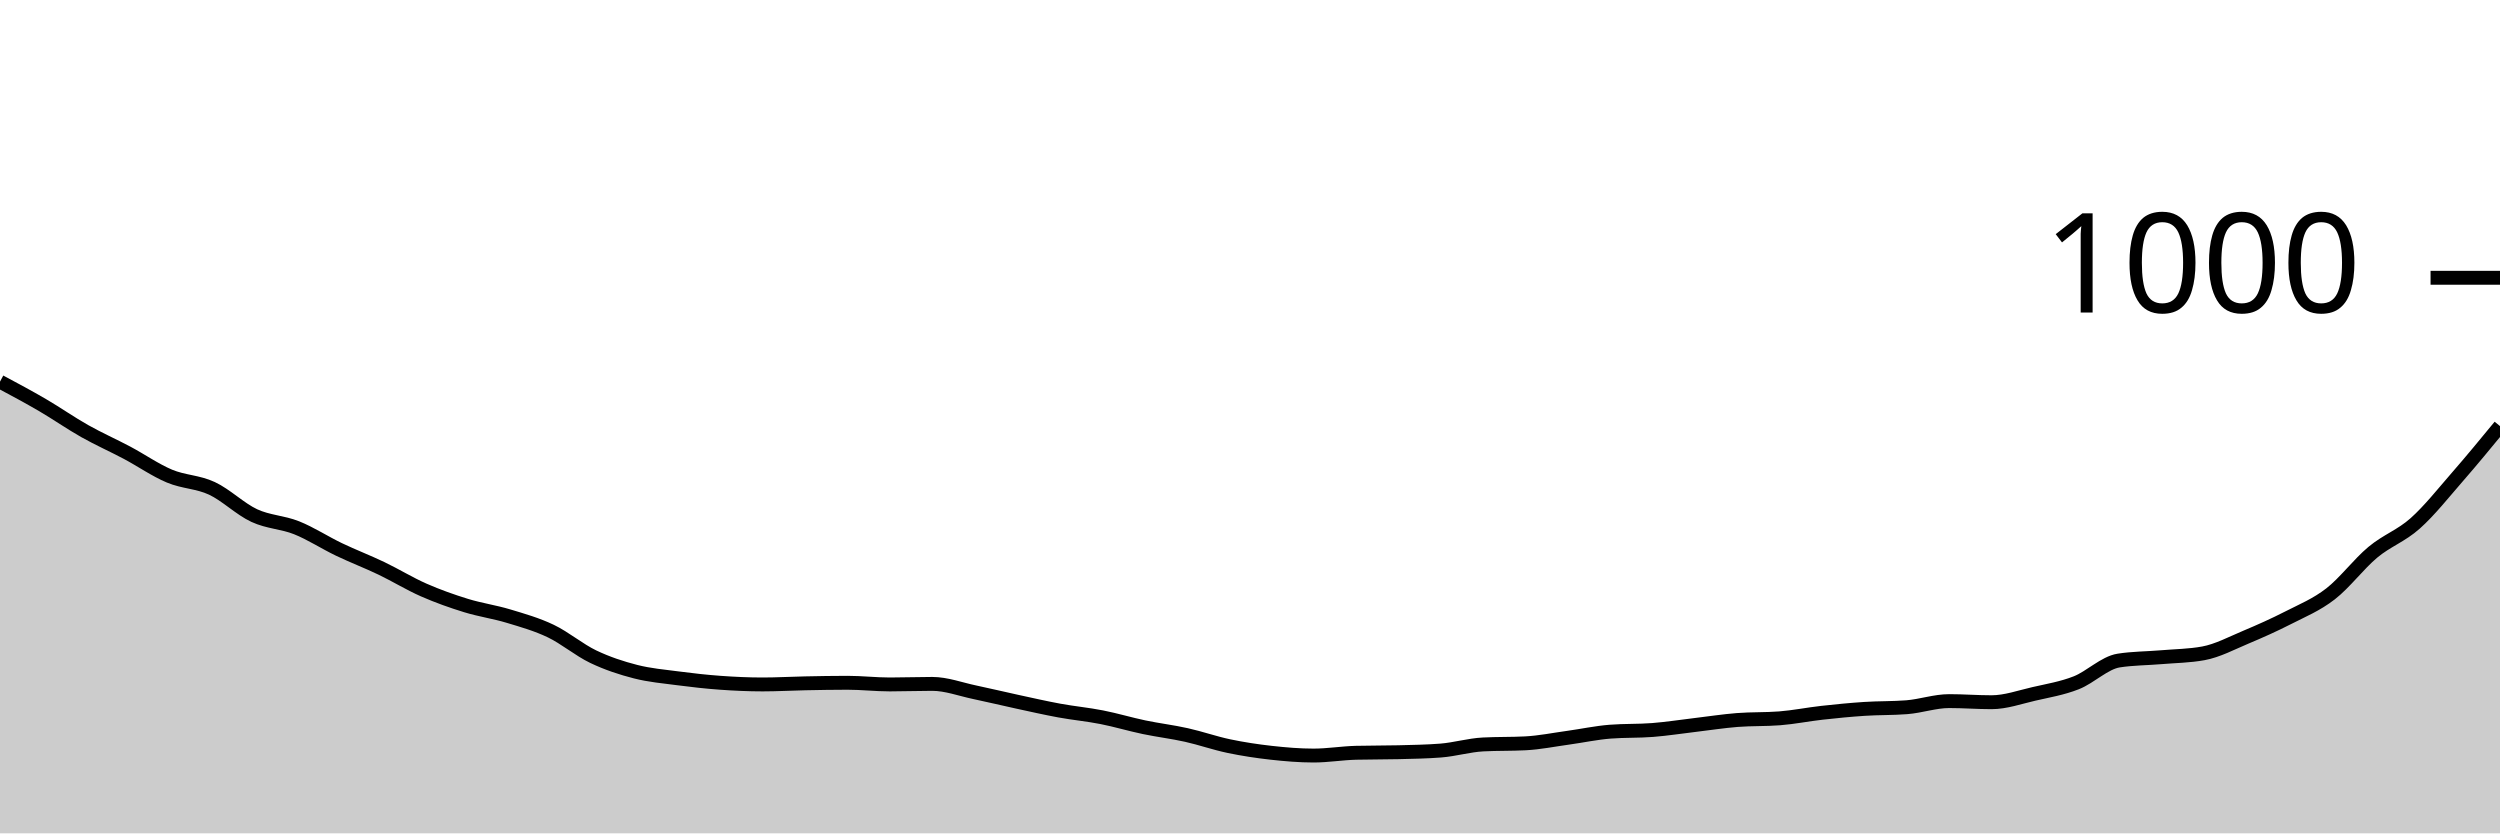
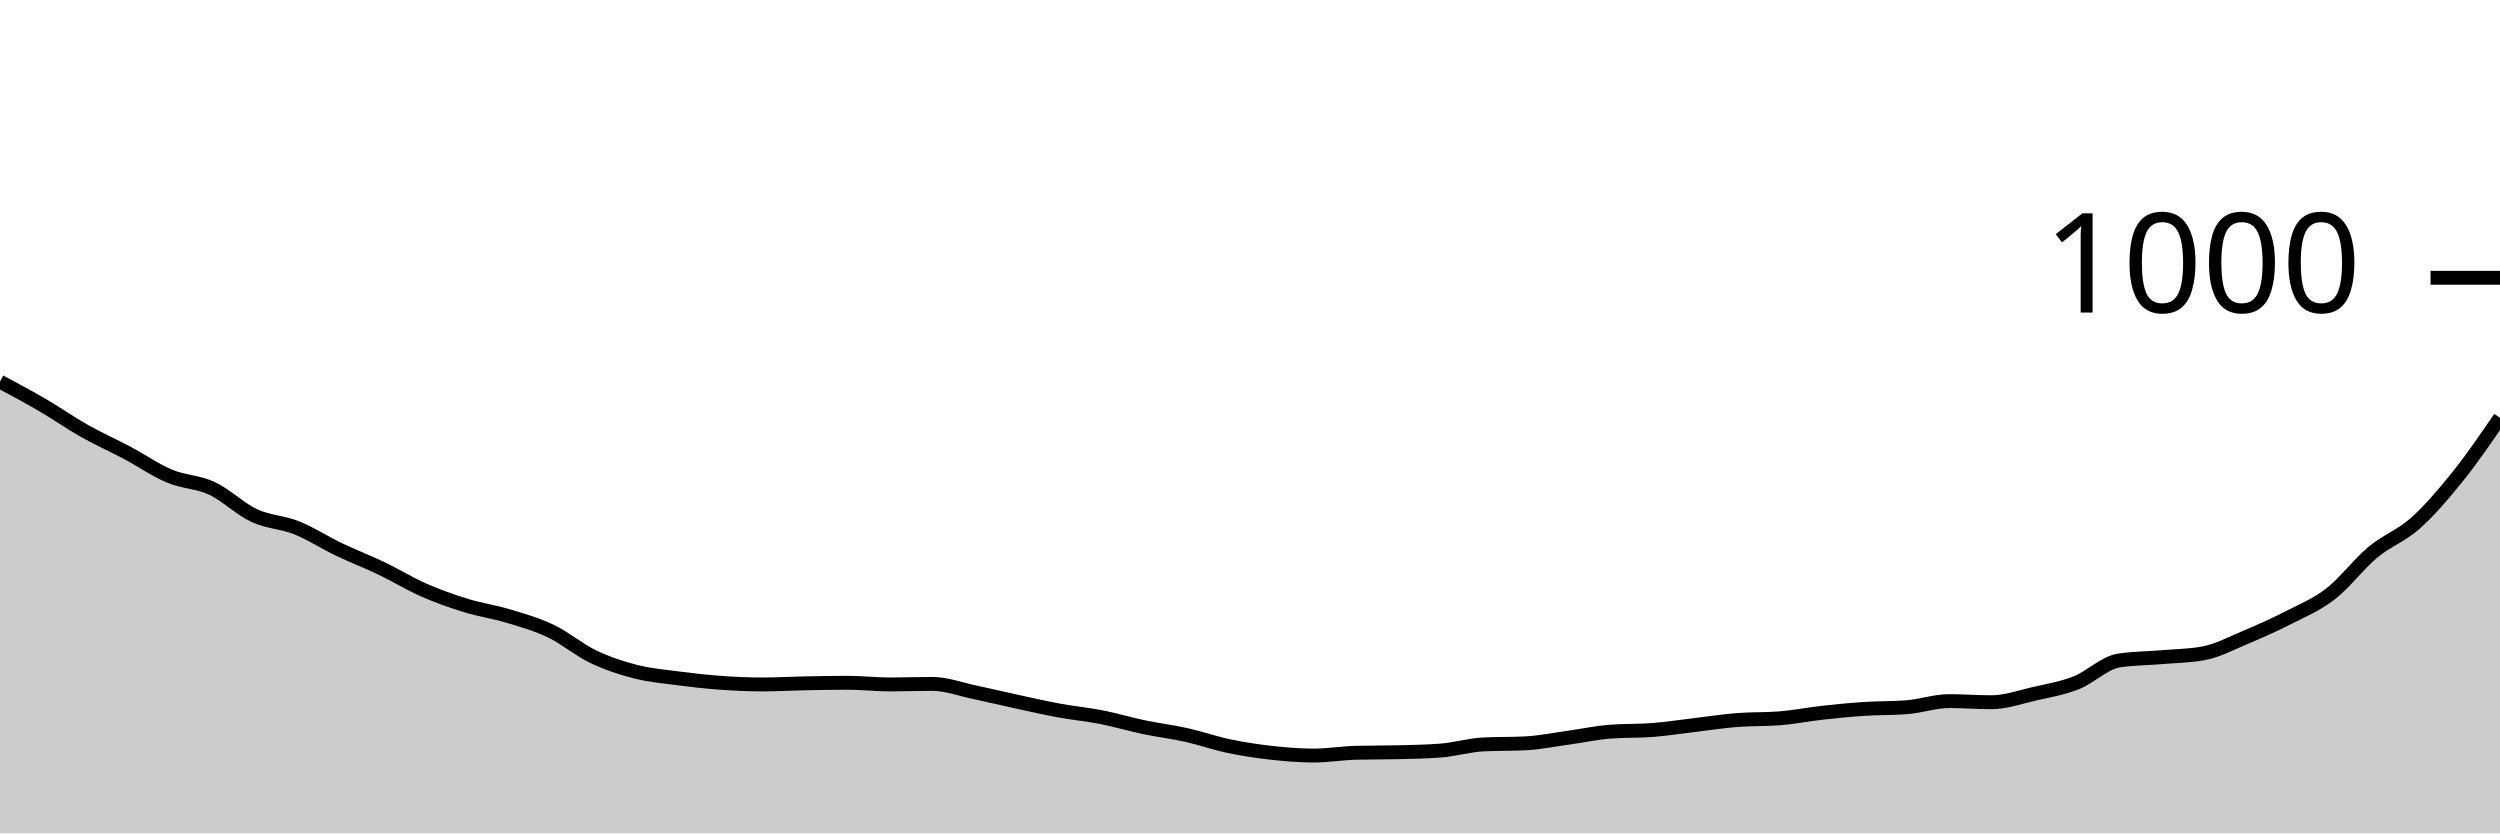
<svg xmlns="http://www.w3.org/2000/svg" viewBox="0 0 180 60">
  <g transform="translate(0,20)">
-     <path class="area" fill="rgba(0, 0, 0, 0.2)" d="M0,7.48C1.017,8.023,2.034,8.567,3.051,9.16C4.068,9.753,5.085,10.467,6.102,11.04C7.119,11.613,8.136,12.06,9.153,12.6C10.169,13.14,11.186,13.853,12.203,14.28C13.22,14.707,14.237,14.687,15.254,15.16C16.271,15.633,17.288,16.647,18.305,17.12C19.322,17.593,20.339,17.593,21.356,18C22.373,18.407,23.39,19.073,24.407,19.56C25.424,20.047,26.441,20.433,27.458,20.92C28.475,21.407,29.492,22.033,30.508,22.48C31.525,22.927,32.542,23.287,33.559,23.6C34.576,23.913,35.593,24.053,36.61,24.36C37.627,24.667,38.644,24.953,39.661,25.44C40.678,25.927,41.695,26.793,42.712,27.28C43.729,27.767,44.746,28.1,45.763,28.36C46.78,28.62,47.797,28.707,48.814,28.84C49.831,28.973,50.847,29.087,51.864,29.16C52.881,29.233,53.898,29.28,54.915,29.28C55.932,29.28,56.949,29.22,57.966,29.2C58.983,29.18,60,29.16,61.017,29.16C62.034,29.16,63.051,29.28,64.068,29.28C65.085,29.28,66.102,29.24,67.119,29.24C68.136,29.24,69.153,29.627,70.169,29.84C71.186,30.053,72.203,30.3,73.22,30.52C74.237,30.74,75.254,30.973,76.271,31.16C77.288,31.347,78.305,31.44,79.322,31.64C80.339,31.84,81.356,32.147,82.373,32.36C83.39,32.573,84.407,32.693,85.424,32.92C86.441,33.147,87.458,33.507,88.475,33.72C89.492,33.933,90.508,34.087,91.525,34.2C92.542,34.313,93.559,34.4,94.576,34.4C95.593,34.4,96.61,34.227,97.627,34.2C98.644,34.173,99.661,34.187,100.678,34.16C101.695,34.133,102.712,34.12,103.729,34.04C104.746,33.96,105.763,33.653,106.78,33.6C107.797,33.547,108.814,33.573,109.831,33.52C110.847,33.467,111.864,33.26,112.881,33.12C113.898,32.98,114.915,32.76,115.932,32.68C116.949,32.6,117.966,32.64,118.983,32.56C120,32.48,121.017,32.32,122.034,32.2C123.051,32.08,124.068,31.92,125.085,31.84C126.102,31.76,127.119,31.8,128.136,31.72C129.153,31.64,130.169,31.433,131.186,31.32C132.203,31.207,133.22,31.107,134.237,31.04C135.254,30.973,136.271,31,137.288,30.92C138.305,30.84,139.322,30.48,140.339,30.48C141.356,30.48,142.373,30.56,143.39,30.56C144.407,30.56,145.424,30.193,146.441,29.96C147.458,29.727,148.475,29.56,149.492,29.16C150.508,28.76,151.525,27.72,152.542,27.56C153.559,27.4,154.576,27.407,155.593,27.32C156.61,27.233,157.627,27.227,158.644,27.04C159.661,26.853,160.678,26.307,161.695,25.88C162.712,25.453,163.729,25,164.746,24.48C165.763,23.96,166.78,23.547,167.797,22.76C168.814,21.973,169.831,20.607,170.847,19.76C171.864,18.913,172.881,18.587,173.898,17.68C174.915,16.773,175.932,15.487,176.949,14.32C177.966,13.153,178.983,11.917,180,10.68L180,40C178.983,40,177.966,40,176.949,40C175.932,40,174.915,40,173.898,40C172.881,40,171.864,40,170.847,40C169.831,40,168.814,40,167.797,40C166.78,40,165.763,40,164.746,40C163.729,40,162.712,40,161.695,40C160.678,40,159.661,40,158.644,40C157.627,40,156.61,40,155.593,40C154.576,40,153.559,40,152.542,40C151.525,40,150.508,40,149.492,40C148.475,40,147.458,40,146.441,40C145.424,40,144.407,40,143.39,40C142.373,40,141.356,40,140.339,40C139.322,40,138.305,40,137.288,40C136.271,40,135.254,40,134.237,40C133.22,40,132.203,40,131.186,40C130.169,40,129.153,40,128.136,40C127.119,40,126.102,40,125.085,40C124.068,40,123.051,40,122.034,40C121.017,40,120,40,118.983,40C117.966,40,116.949,40,115.932,40C114.915,40,113.898,40,112.881,40C111.864,40,110.847,40,109.831,40C108.814,40,107.797,40,106.78,40C105.763,40,104.746,40,103.729,40C102.712,40,101.695,40,100.678,40C99.661,40,98.644,40,97.627,40C96.61,40,95.593,40,94.576,40C93.559,40,92.542,40,91.525,40C90.508,40,89.492,40,88.475,40C87.458,40,86.441,40,85.424,40C84.407,40,83.39,40,82.373,40C81.356,40,80.339,40,79.322,40C78.305,40,77.288,40,76.271,40C75.254,40,74.237,40,73.22,40C72.203,40,71.186,40,70.169,40C69.153,40,68.136,40,67.119,40C66.102,40,65.085,40,64.068,40C63.051,40,62.034,40,61.017,40C60,40,58.983,40,57.966,40C56.949,40,55.932,40,54.915,40C53.898,40,52.881,40,51.864,40C50.847,40,49.831,40,48.814,40C47.797,40,46.78,40,45.763,40C44.746,40,43.729,40,42.712,40C41.695,40,40.678,40,39.661,40C38.644,40,37.627,40,36.61,40C35.593,40,34.576,40,33.559,40C32.542,40,31.525,40,30.508,40C29.492,40,28.475,40,27.458,40C26.441,40,25.424,40,24.407,40C23.39,40,22.373,40,21.356,40C20.339,40,19.322,40,18.305,40C17.288,40,16.271,40,15.254,40C14.237,40,13.22,40,12.203,40C11.186,40,10.169,40,9.153,40C8.136,40,7.119,40,6.102,40C5.085,40,4.068,40,3.051,40C2.034,40,1.017,40,0,40Z" />
-     <path class="line" stroke="black" fill="none" d="M0,7.48C1.017,8.023,2.034,8.567,3.051,9.16C4.068,9.753,5.085,10.467,6.102,11.04C7.119,11.613,8.136,12.06,9.153,12.6C10.169,13.14,11.186,13.853,12.203,14.28C13.22,14.707,14.237,14.687,15.254,15.16C16.271,15.633,17.288,16.647,18.305,17.12C19.322,17.593,20.339,17.593,21.356,18C22.373,18.407,23.39,19.073,24.407,19.56C25.424,20.047,26.441,20.433,27.458,20.92C28.475,21.407,29.492,22.033,30.508,22.48C31.525,22.927,32.542,23.287,33.559,23.6C34.576,23.913,35.593,24.053,36.61,24.36C37.627,24.667,38.644,24.953,39.661,25.44C40.678,25.927,41.695,26.793,42.712,27.28C43.729,27.767,44.746,28.1,45.763,28.36C46.78,28.62,47.797,28.707,48.814,28.84C49.831,28.973,50.847,29.087,51.864,29.16C52.881,29.233,53.898,29.28,54.915,29.28C55.932,29.28,56.949,29.22,57.966,29.2C58.983,29.18,60,29.16,61.017,29.16C62.034,29.16,63.051,29.28,64.068,29.28C65.085,29.28,66.102,29.24,67.119,29.24C68.136,29.24,69.153,29.627,70.169,29.84C71.186,30.053,72.203,30.3,73.22,30.52C74.237,30.74,75.254,30.973,76.271,31.16C77.288,31.347,78.305,31.44,79.322,31.64C80.339,31.84,81.356,32.147,82.373,32.36C83.39,32.573,84.407,32.693,85.424,32.92C86.441,33.147,87.458,33.507,88.475,33.72C89.492,33.933,90.508,34.087,91.525,34.2C92.542,34.313,93.559,34.4,94.576,34.4C95.593,34.4,96.61,34.227,97.627,34.2C98.644,34.173,99.661,34.187,100.678,34.16C101.695,34.133,102.712,34.12,103.729,34.04C104.746,33.96,105.763,33.653,106.78,33.6C107.797,33.547,108.814,33.573,109.831,33.52C110.847,33.467,111.864,33.26,112.881,33.12C113.898,32.98,114.915,32.76,115.932,32.68C116.949,32.6,117.966,32.64,118.983,32.56C120,32.48,121.017,32.32,122.034,32.2C123.051,32.08,124.068,31.92,125.085,31.84C126.102,31.76,127.119,31.8,128.136,31.72C129.153,31.64,130.169,31.433,131.186,31.32C132.203,31.207,133.22,31.107,134.237,31.04C135.254,30.973,136.271,31,137.288,30.92C138.305,30.84,139.322,30.48,140.339,30.48C141.356,30.48,142.373,30.56,143.39,30.56C144.407,30.56,145.424,30.193,146.441,29.96C147.458,29.727,148.475,29.56,149.492,29.16C150.508,28.76,151.525,27.72,152.542,27.56C153.559,27.4,154.576,27.407,155.593,27.32C156.61,27.233,157.627,27.227,158.644,27.04C159.661,26.853,160.678,26.307,161.695,25.88C162.712,25.453,163.729,25,164.746,24.48C165.763,23.96,166.78,23.547,167.797,22.76C168.814,21.973,169.831,20.607,170.847,19.76C171.864,18.913,172.881,18.587,173.898,17.68C174.915,16.773,175.932,15.487,176.949,14.32C177.966,13.153,178.983,11.917,180,10.68" />
+     <path class="area" fill="rgba(0, 0, 0, 0.2)" d="M0,7.48C1.017,8.023,2.034,8.567,3.051,9.16C4.068,9.753,5.085,10.467,6.102,11.04C7.119,11.613,8.136,12.06,9.153,12.6C10.169,13.14,11.186,13.853,12.203,14.28C13.22,14.707,14.237,14.687,15.254,15.16C16.271,15.633,17.288,16.647,18.305,17.12C19.322,17.593,20.339,17.593,21.356,18C22.373,18.407,23.39,19.073,24.407,19.56C25.424,20.047,26.441,20.433,27.458,20.92C28.475,21.407,29.492,22.033,30.508,22.48C31.525,22.927,32.542,23.287,33.559,23.6C34.576,23.913,35.593,24.053,36.61,24.36C37.627,24.667,38.644,24.953,39.661,25.44C40.678,25.927,41.695,26.793,42.712,27.28C43.729,27.767,44.746,28.1,45.763,28.36C46.78,28.62,47.797,28.707,48.814,28.84C49.831,28.973,50.847,29.087,51.864,29.16C52.881,29.233,53.898,29.28,54.915,29.28C55.932,29.28,56.949,29.22,57.966,29.2C58.983,29.18,60,29.16,61.017,29.16C62.034,29.16,63.051,29.28,64.068,29.28C65.085,29.28,66.102,29.24,67.119,29.24C68.136,29.24,69.153,29.627,70.169,29.84C71.186,30.053,72.203,30.3,73.22,30.52C74.237,30.74,75.254,30.973,76.271,31.16C77.288,31.347,78.305,31.44,79.322,31.64C80.339,31.84,81.356,32.147,82.373,32.36C83.39,32.573,84.407,32.693,85.424,32.92C86.441,33.147,87.458,33.507,88.475,33.72C89.492,33.933,90.508,34.087,91.525,34.2C92.542,34.313,93.559,34.4,94.576,34.4C95.593,34.4,96.61,34.227,97.627,34.2C98.644,34.173,99.661,34.187,100.678,34.16C101.695,34.133,102.712,34.12,103.729,34.04C104.746,33.96,105.763,33.653,106.78,33.6C107.797,33.547,108.814,33.573,109.831,33.52C110.847,33.467,111.864,33.26,112.881,33.12C113.898,32.98,114.915,32.76,115.932,32.68C116.949,32.6,117.966,32.64,118.983,32.56C120,32.48,121.017,32.32,122.034,32.2C123.051,32.08,124.068,31.92,125.085,31.84C126.102,31.76,127.119,31.8,128.136,31.72C129.153,31.64,130.169,31.433,131.186,31.32C132.203,31.207,133.22,31.107,134.237,31.04C135.254,30.973,136.271,31,137.288,30.92C138.305,30.84,139.322,30.48,140.339,30.48C141.356,30.48,142.373,30.56,143.39,30.56C144.407,30.56,145.424,30.193,146.441,29.96C147.458,29.727,148.475,29.56,149.492,29.16C150.508,28.76,151.525,27.72,152.542,27.56C153.559,27.4,154.576,27.407,155.593,27.32C156.61,27.233,157.627,27.227,158.644,27.04C159.661,26.853,160.678,26.307,161.695,25.88C162.712,25.453,163.729,25,164.746,24.48C165.763,23.96,166.78,23.547,167.797,22.76C168.814,21.973,169.831,20.607,170.847,19.76C171.864,18.913,172.881,18.587,173.898,17.68C174.915,16.773,175.932,15.587,176.949,14.32C177.966,13.053,178.983,11.567,180,10.08L180,40C178.983,40,177.966,40,176.949,40C175.932,40,174.915,40,173.898,40C172.881,40,171.864,40,170.847,40C169.831,40,168.814,40,167.797,40C166.78,40,165.763,40,164.746,40C163.729,40,162.712,40,161.695,40C160.678,40,159.661,40,158.644,40C157.627,40,156.61,40,155.593,40C154.576,40,153.559,40,152.542,40C151.525,40,150.508,40,149.492,40C148.475,40,147.458,40,146.441,40C145.424,40,144.407,40,143.39,40C142.373,40,141.356,40,140.339,40C139.322,40,138.305,40,137.288,40C136.271,40,135.254,40,134.237,40C133.22,40,132.203,40,131.186,40C130.169,40,129.153,40,128.136,40C127.119,40,126.102,40,125.085,40C124.068,40,123.051,40,122.034,40C121.017,40,120,40,118.983,40C117.966,40,116.949,40,115.932,40C114.915,40,113.898,40,112.881,40C111.864,40,110.847,40,109.831,40C108.814,40,107.797,40,106.78,40C105.763,40,104.746,40,103.729,40C102.712,40,101.695,40,100.678,40C99.661,40,98.644,40,97.627,40C96.61,40,95.593,40,94.576,40C93.559,40,92.542,40,91.525,40C90.508,40,89.492,40,88.475,40C87.458,40,86.441,40,85.424,40C84.407,40,83.39,40,82.373,40C81.356,40,80.339,40,79.322,40C78.305,40,77.288,40,76.271,40C75.254,40,74.237,40,73.22,40C72.203,40,71.186,40,70.169,40C69.153,40,68.136,40,67.119,40C66.102,40,65.085,40,64.068,40C63.051,40,62.034,40,61.017,40C60,40,58.983,40,57.966,40C56.949,40,55.932,40,54.915,40C53.898,40,52.881,40,51.864,40C50.847,40,49.831,40,48.814,40C47.797,40,46.78,40,45.763,40C44.746,40,43.729,40,42.712,40C41.695,40,40.678,40,39.661,40C38.644,40,37.627,40,36.61,40C35.593,40,34.576,40,33.559,40C32.542,40,31.525,40,30.508,40C29.492,40,28.475,40,27.458,40C26.441,40,25.424,40,24.407,40C23.39,40,22.373,40,21.356,40C20.339,40,19.322,40,18.305,40C17.288,40,16.271,40,15.254,40C14.237,40,13.22,40,12.203,40C11.186,40,10.169,40,9.153,40C8.136,40,7.119,40,6.102,40C5.085,40,4.068,40,3.051,40C2.034,40,1.017,40,0,40Z" />
+     <path class="line" stroke="black" fill="none" d="M0,7.48C1.017,8.023,2.034,8.567,3.051,9.16C4.068,9.753,5.085,10.467,6.102,11.04C7.119,11.613,8.136,12.06,9.153,12.6C10.169,13.14,11.186,13.853,12.203,14.28C13.22,14.707,14.237,14.687,15.254,15.16C16.271,15.633,17.288,16.647,18.305,17.12C19.322,17.593,20.339,17.593,21.356,18C22.373,18.407,23.39,19.073,24.407,19.56C25.424,20.047,26.441,20.433,27.458,20.92C28.475,21.407,29.492,22.033,30.508,22.48C31.525,22.927,32.542,23.287,33.559,23.6C34.576,23.913,35.593,24.053,36.61,24.36C37.627,24.667,38.644,24.953,39.661,25.44C40.678,25.927,41.695,26.793,42.712,27.28C43.729,27.767,44.746,28.1,45.763,28.36C46.78,28.62,47.797,28.707,48.814,28.84C49.831,28.973,50.847,29.087,51.864,29.16C52.881,29.233,53.898,29.28,54.915,29.28C55.932,29.28,56.949,29.22,57.966,29.2C58.983,29.18,60,29.16,61.017,29.16C62.034,29.16,63.051,29.28,64.068,29.28C65.085,29.28,66.102,29.24,67.119,29.24C68.136,29.24,69.153,29.627,70.169,29.84C71.186,30.053,72.203,30.3,73.22,30.52C74.237,30.74,75.254,30.973,76.271,31.16C77.288,31.347,78.305,31.44,79.322,31.64C80.339,31.84,81.356,32.147,82.373,32.36C83.39,32.573,84.407,32.693,85.424,32.92C86.441,33.147,87.458,33.507,88.475,33.72C89.492,33.933,90.508,34.087,91.525,34.2C92.542,34.313,93.559,34.4,94.576,34.4C95.593,34.4,96.61,34.227,97.627,34.2C98.644,34.173,99.661,34.187,100.678,34.16C101.695,34.133,102.712,34.12,103.729,34.04C104.746,33.96,105.763,33.653,106.78,33.6C107.797,33.547,108.814,33.573,109.831,33.52C110.847,33.467,111.864,33.26,112.881,33.12C113.898,32.98,114.915,32.76,115.932,32.68C116.949,32.6,117.966,32.64,118.983,32.56C120,32.48,121.017,32.32,122.034,32.2C123.051,32.08,124.068,31.92,125.085,31.84C126.102,31.76,127.119,31.8,128.136,31.72C129.153,31.64,130.169,31.433,131.186,31.32C132.203,31.207,133.22,31.107,134.237,31.04C135.254,30.973,136.271,31,137.288,30.92C138.305,30.84,139.322,30.48,140.339,30.48C141.356,30.48,142.373,30.56,143.39,30.56C144.407,30.56,145.424,30.193,146.441,29.96C147.458,29.727,148.475,29.56,149.492,29.16C150.508,28.76,151.525,27.72,152.542,27.56C153.559,27.4,154.576,27.407,155.593,27.32C156.61,27.233,157.627,27.227,158.644,27.04C159.661,26.853,160.678,26.307,161.695,25.88C162.712,25.453,163.729,25,164.746,24.48C165.763,23.96,166.78,23.547,167.797,22.76C168.814,21.973,169.831,20.607,170.847,19.76C171.864,18.913,172.881,18.587,173.898,17.68C174.915,16.773,175.932,15.587,176.949,14.32C177.966,13.053,178.983,11.567,180,10.08" />
    <path class="axis-ceiling" stroke-width="1" stroke="black" fill="none" d="M175,0L180,0" />
    <text class="axis-ceiling-label" font-family="sans-serif" text-anchor="end" font-size="10px" x="170" y="2.5">1000</text>
  </g>
</svg>
